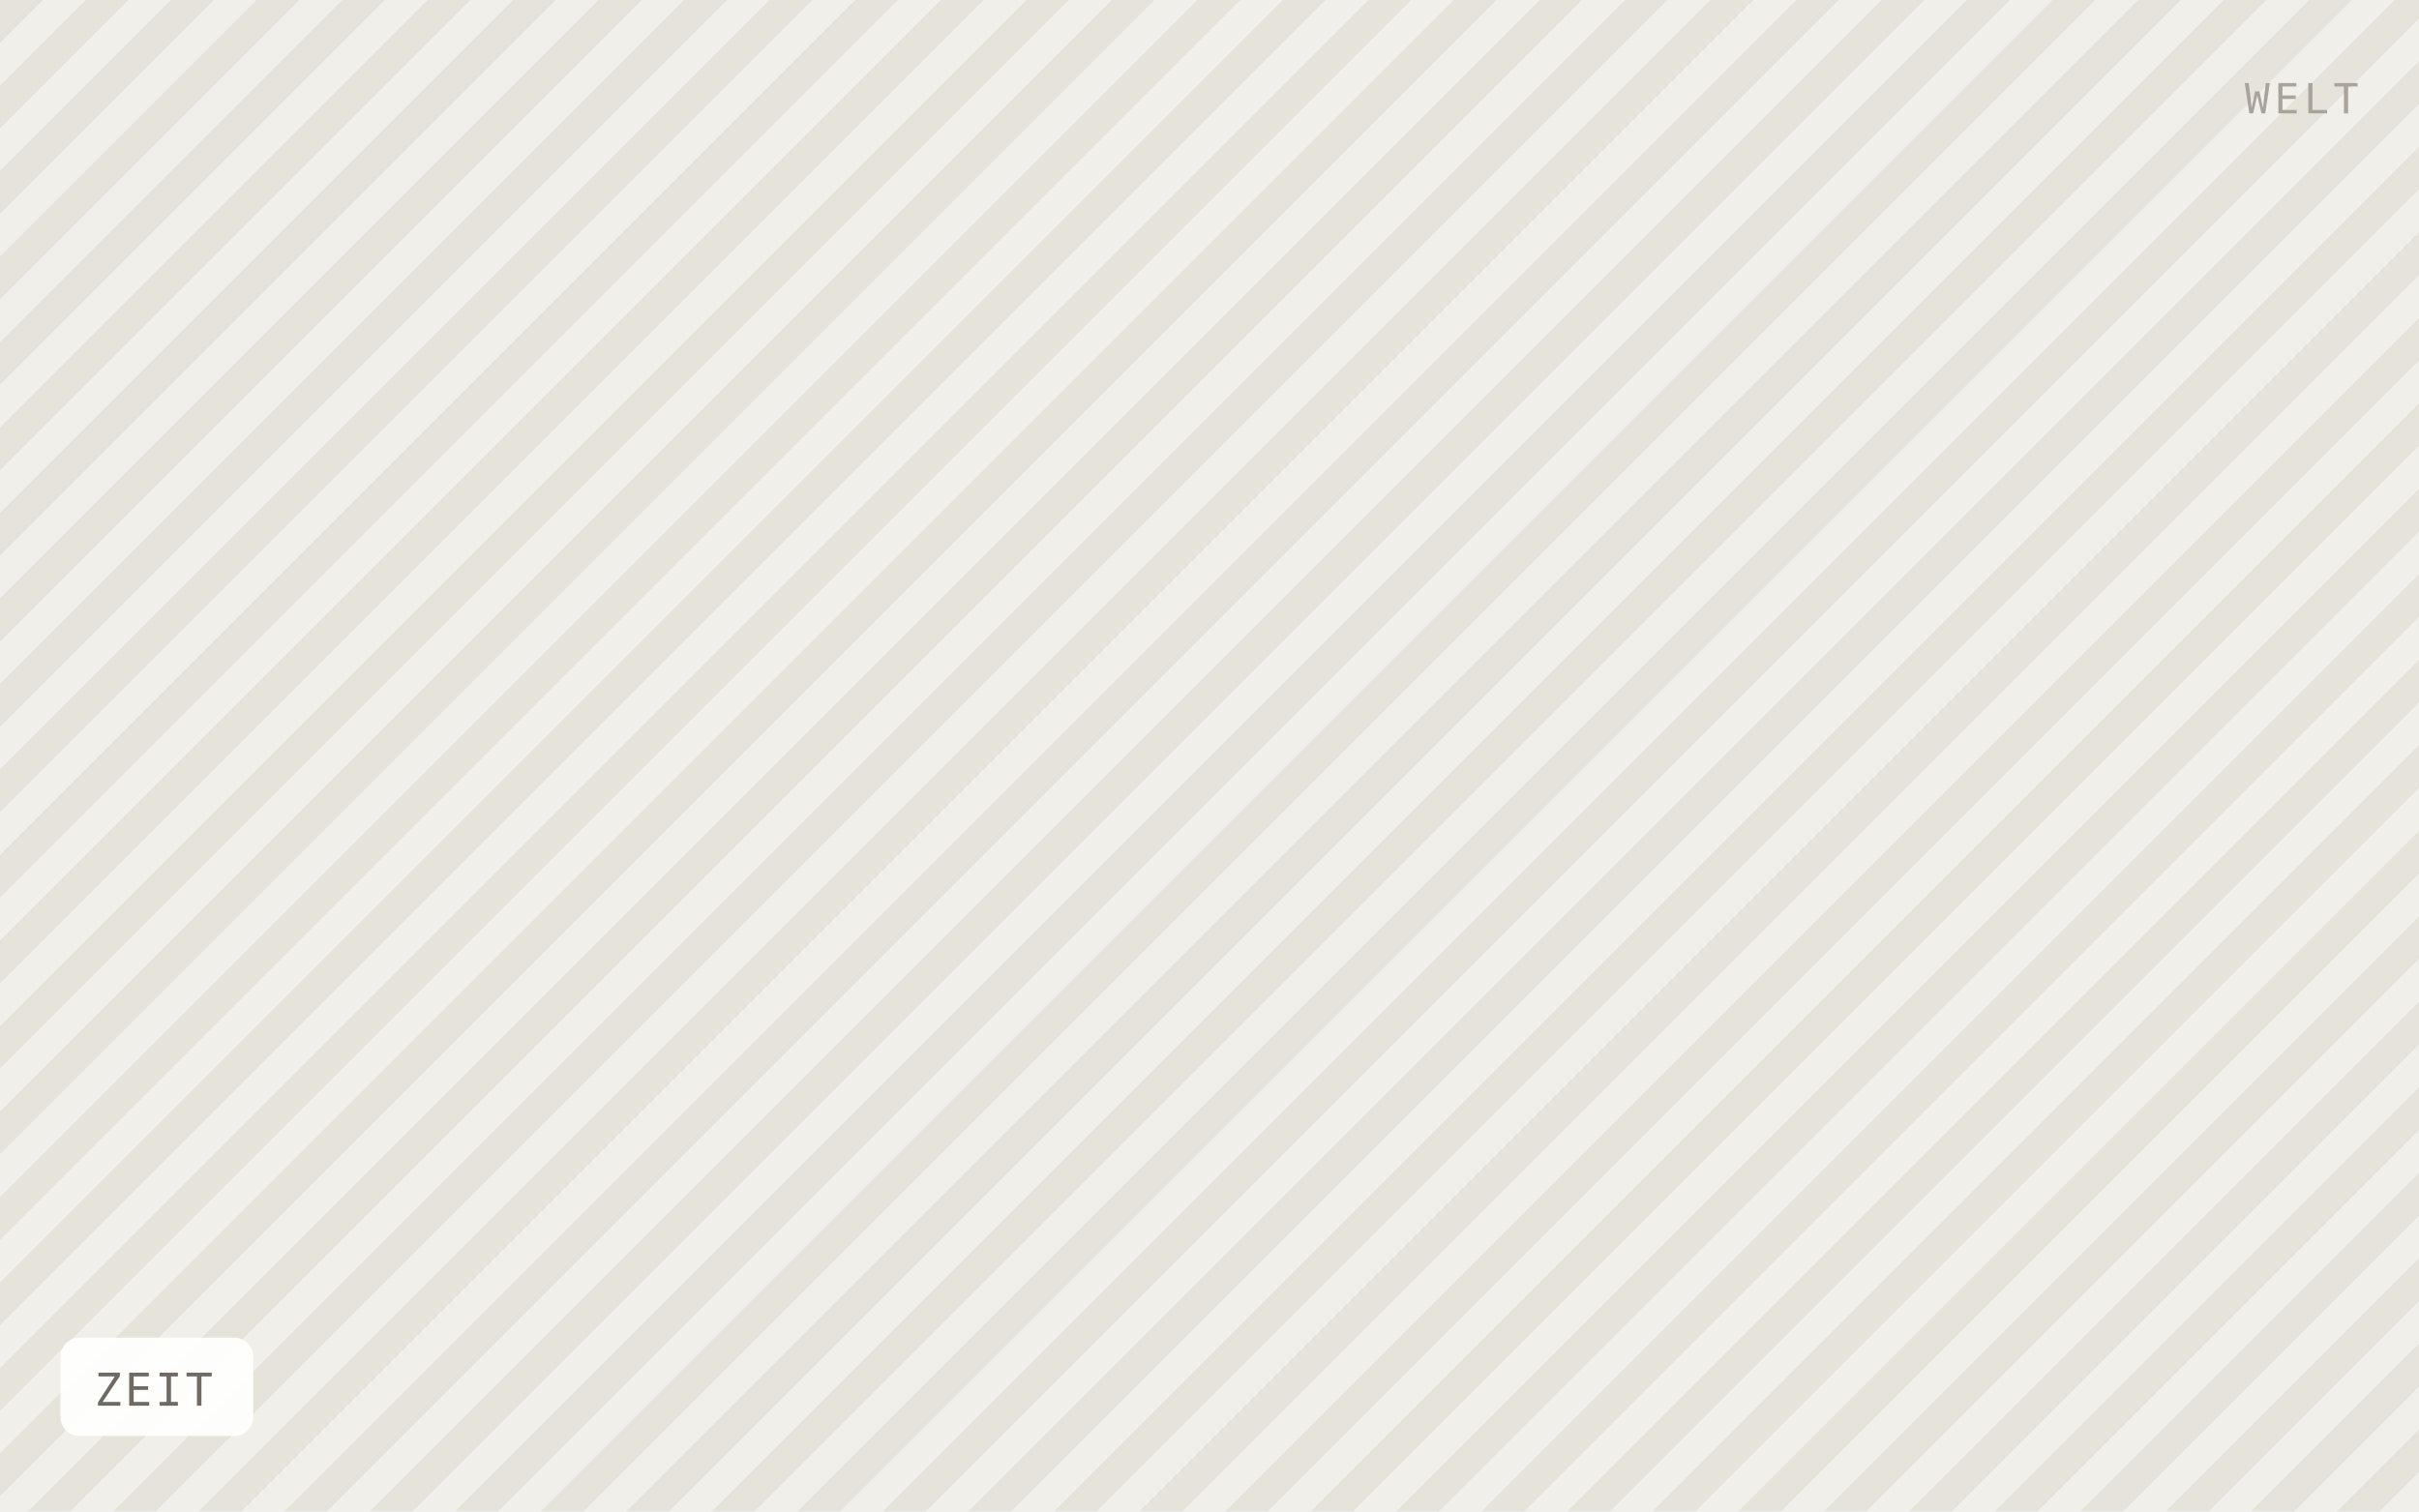
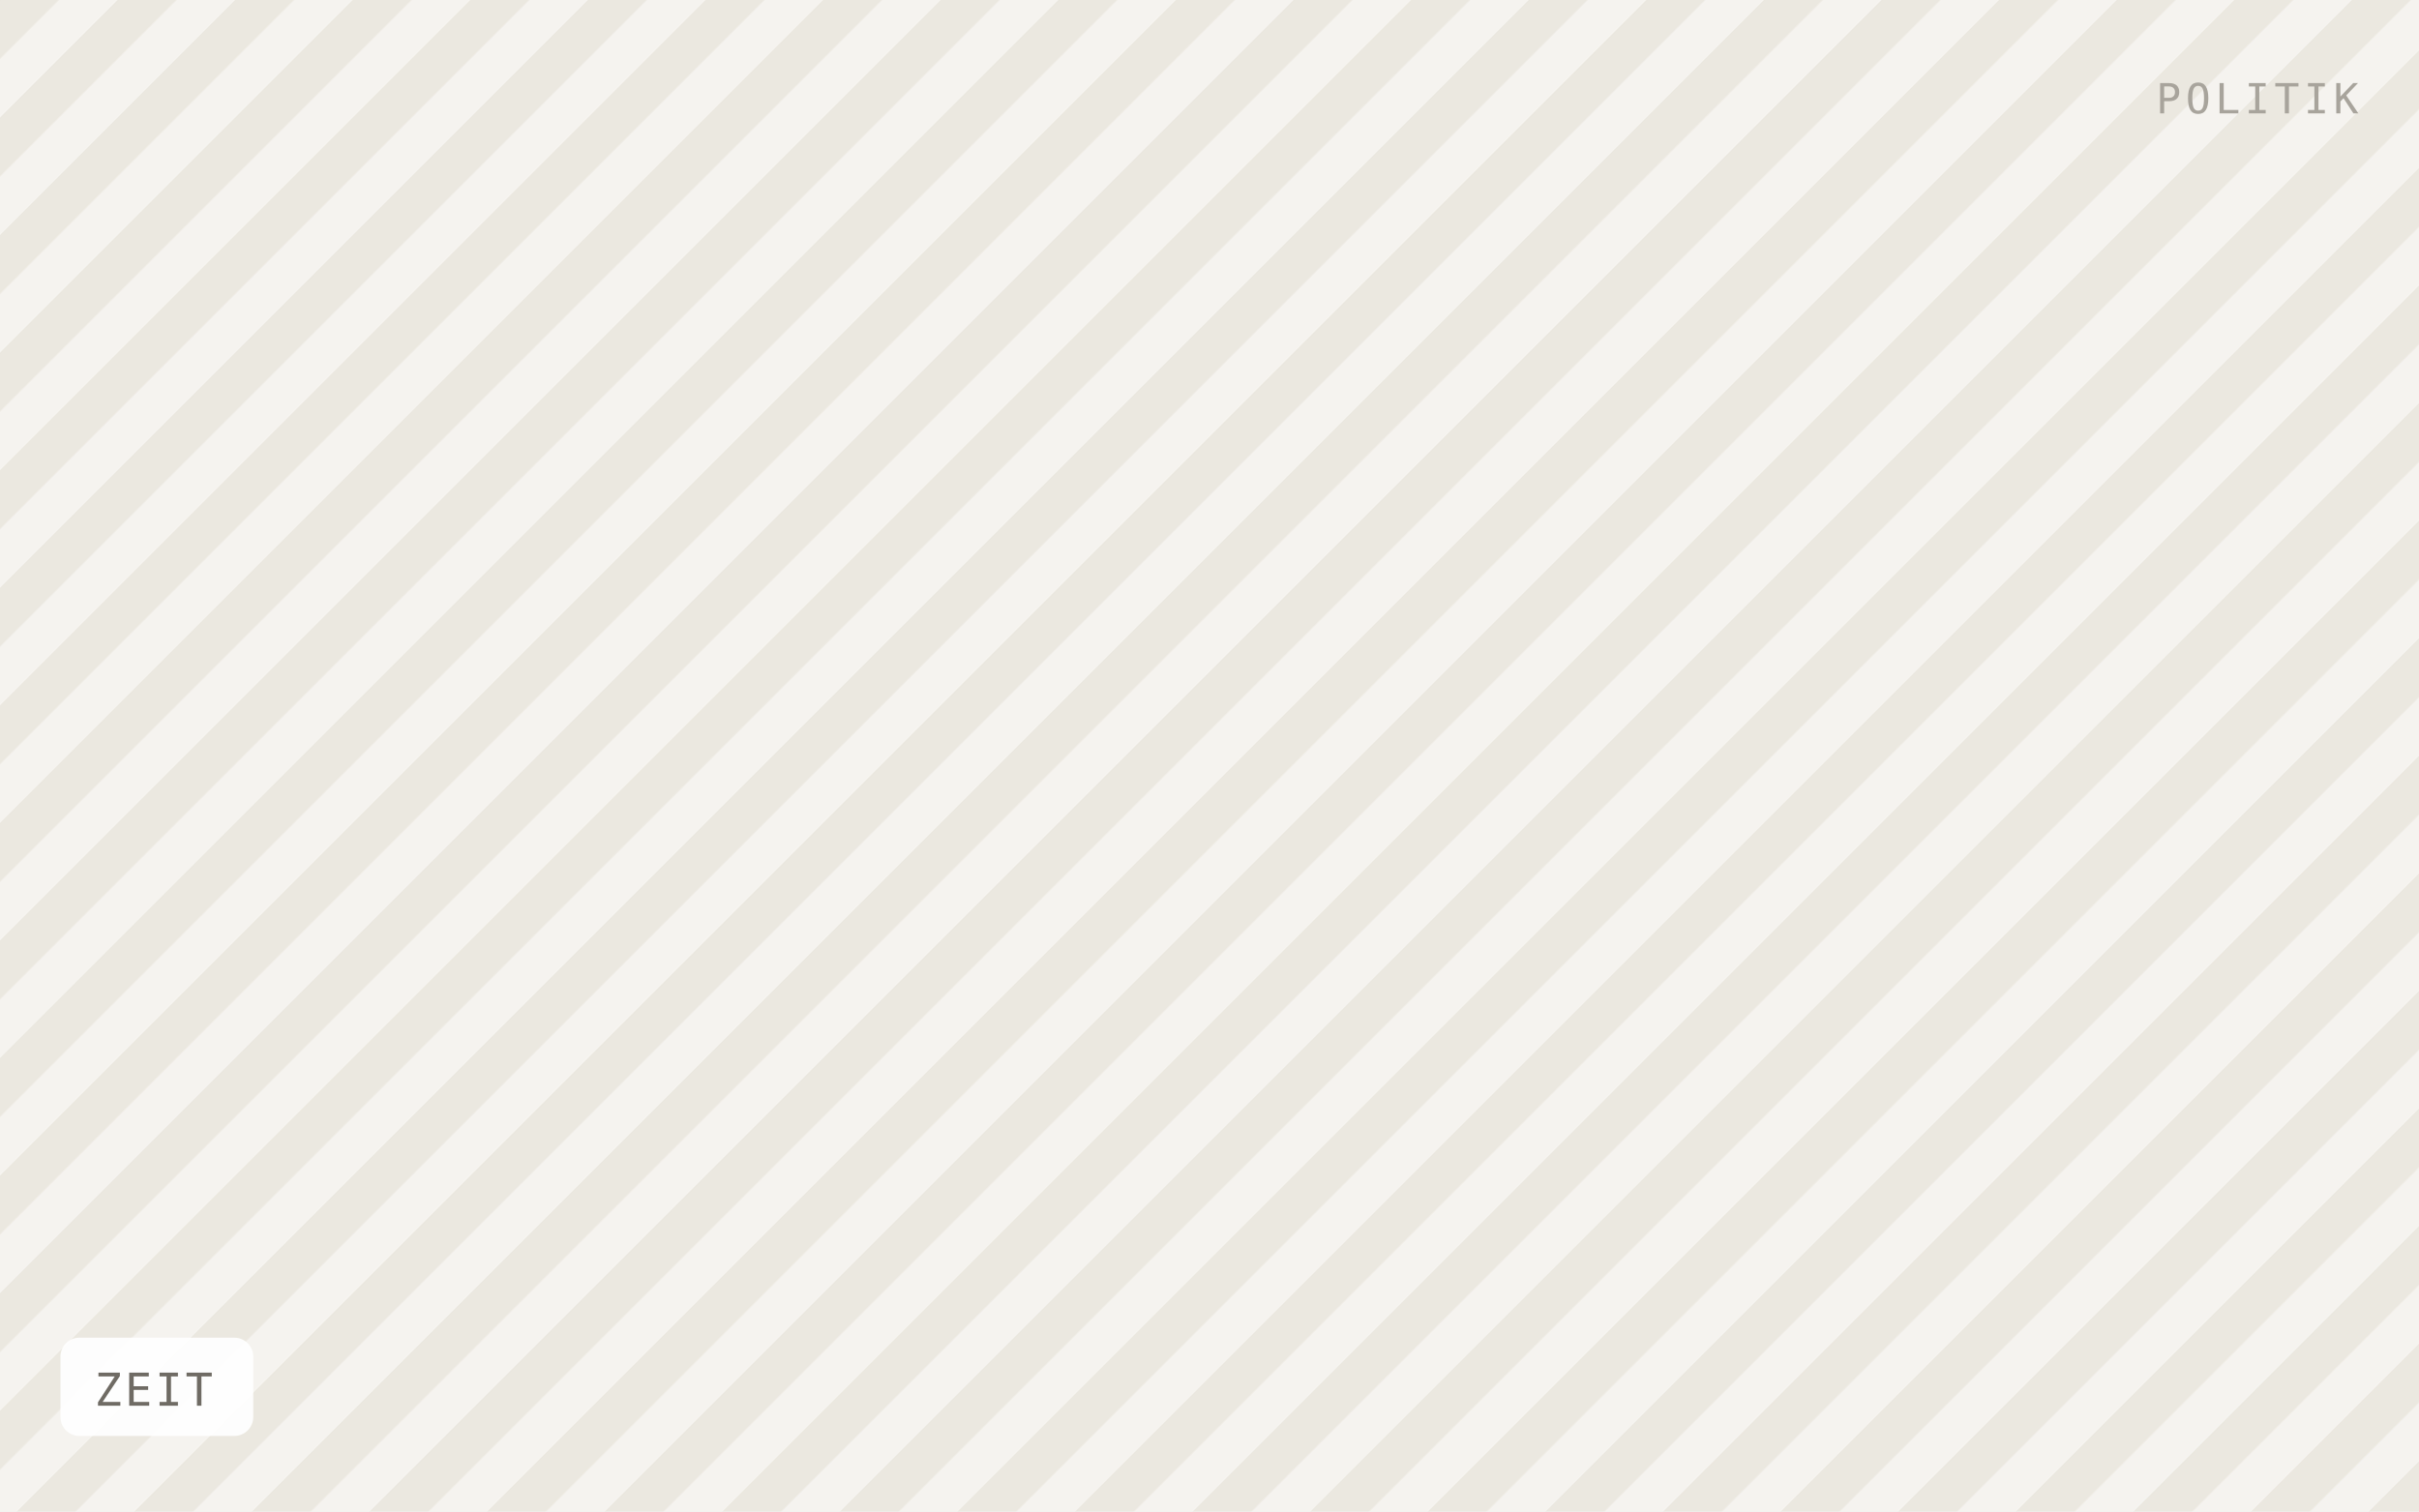
<svg xmlns="http://www.w3.org/2000/svg" viewBox="0 0 640 400" width="640" height="400" role="img" aria-label="ZEIT">
  <defs>
-     <pattern id="h" width="16" height="16" patternTransform="rotate(45)" patternUnits="userSpaceOnUse">
-       <rect width="16" height="16" fill="#f1efe9" />
-       <rect width="8" height="16" fill="#e6e3db" />
+     <pattern id="h" width="22" height="22" patternTransform="rotate(45)" patternUnits="userSpaceOnUse">
+       <rect width="22" height="22" fill="#f5f3ef" />
+       <rect width="11" height="22" fill="#ebe8e0" />
    </pattern>
  </defs>
  <rect width="640" height="400" fill="url(#h)" />
  <rect x="16" y="354" width="51" height="26" rx="5" fill="#ffffff" fill-opacity="0.92" />
  <text x="25" y="372" font-family="IBM Plex Mono, Menlo, monospace" font-size="12" letter-spacing="0.8" fill="#6f6b64">ZEIT</text>
-   <text x="624" y="30" text-anchor="end" font-family="IBM Plex Mono, Menlo, monospace" font-size="11" letter-spacing="1.2" fill="#a8a49c">WELT</text>
+   <text x="624" y="30" text-anchor="end" font-family="IBM Plex Mono, Menlo, monospace" font-size="11" letter-spacing="1.2" fill="#a8a49c">POLITIK</text>
</svg>
